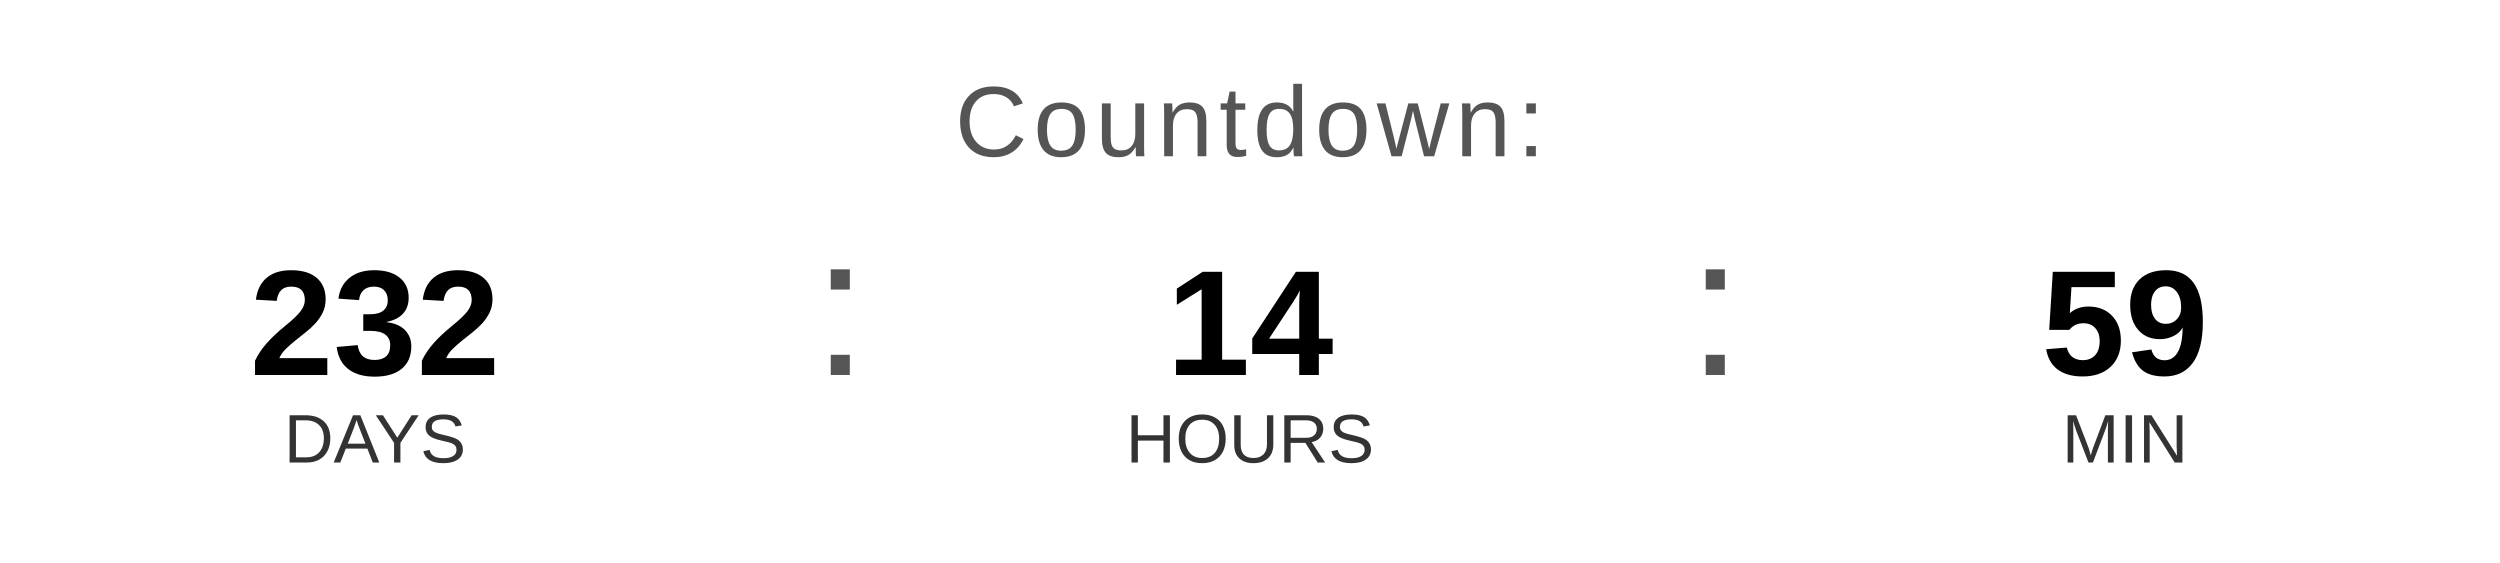
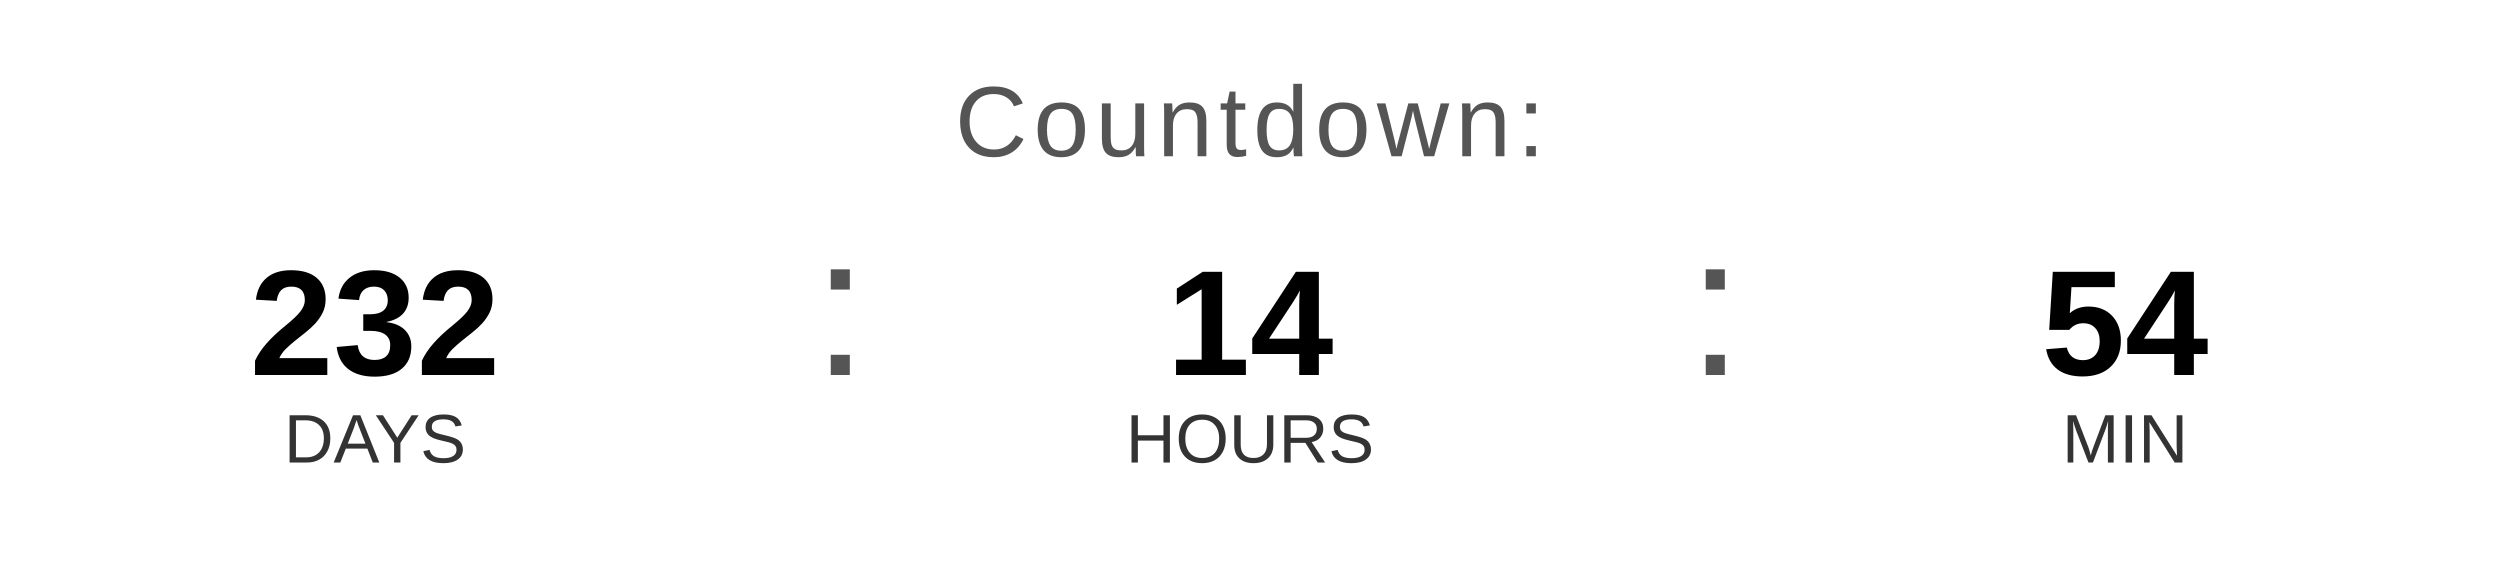
<svg xmlns="http://www.w3.org/2000/svg" width="400" height="90" viewBox="0 0 400 90">
  <text x="200" y="25" font-family="Arial, Helvetica, sans-serif" font-size="16" fill="#555555" text-anchor="middle" letter-spacing="1">
    Countdown:
  </text>
  <text x="60" y="60" font-family="Arial, Helvetica, sans-serif" font-size="24" font-weight="bold" fill="#000000" text-anchor="middle">232</text>
  <text x="60" y="74" font-family="Arial, Helvetica, sans-serif" font-size="11" fill="#333333" text-anchor="middle">DAYS</text>
  <text x="130" y="60" font-family="Arial, sans-serif" font-size="32" fill="#555555">:</text>
  <text x="200" y="60" font-family="Arial, Helvetica, sans-serif" font-size="24" font-weight="bold" fill="#000000" text-anchor="middle">14</text>
  <text x="200" y="74" font-family="Arial, Helvetica, sans-serif" font-size="11" fill="#333333" text-anchor="middle">HOURS</text>
  <text x="270" y="60" font-family="Arial, sans-serif" font-size="32" fill="#555555">:</text>
-   <text x="340" y="60" font-family="Arial, Helvetica, sans-serif" font-size="24" font-weight="bold" fill="#000000" text-anchor="middle">59</text>
+   <text x="340" y="60" font-family="Arial, Helvetica, sans-serif" font-size="24" font-weight="bold" fill="#000000" text-anchor="middle">54</text>
  <text x="340" y="74" font-family="Arial, Helvetica, sans-serif" font-size="11" fill="#333333" text-anchor="middle">MIN</text>
</svg>
